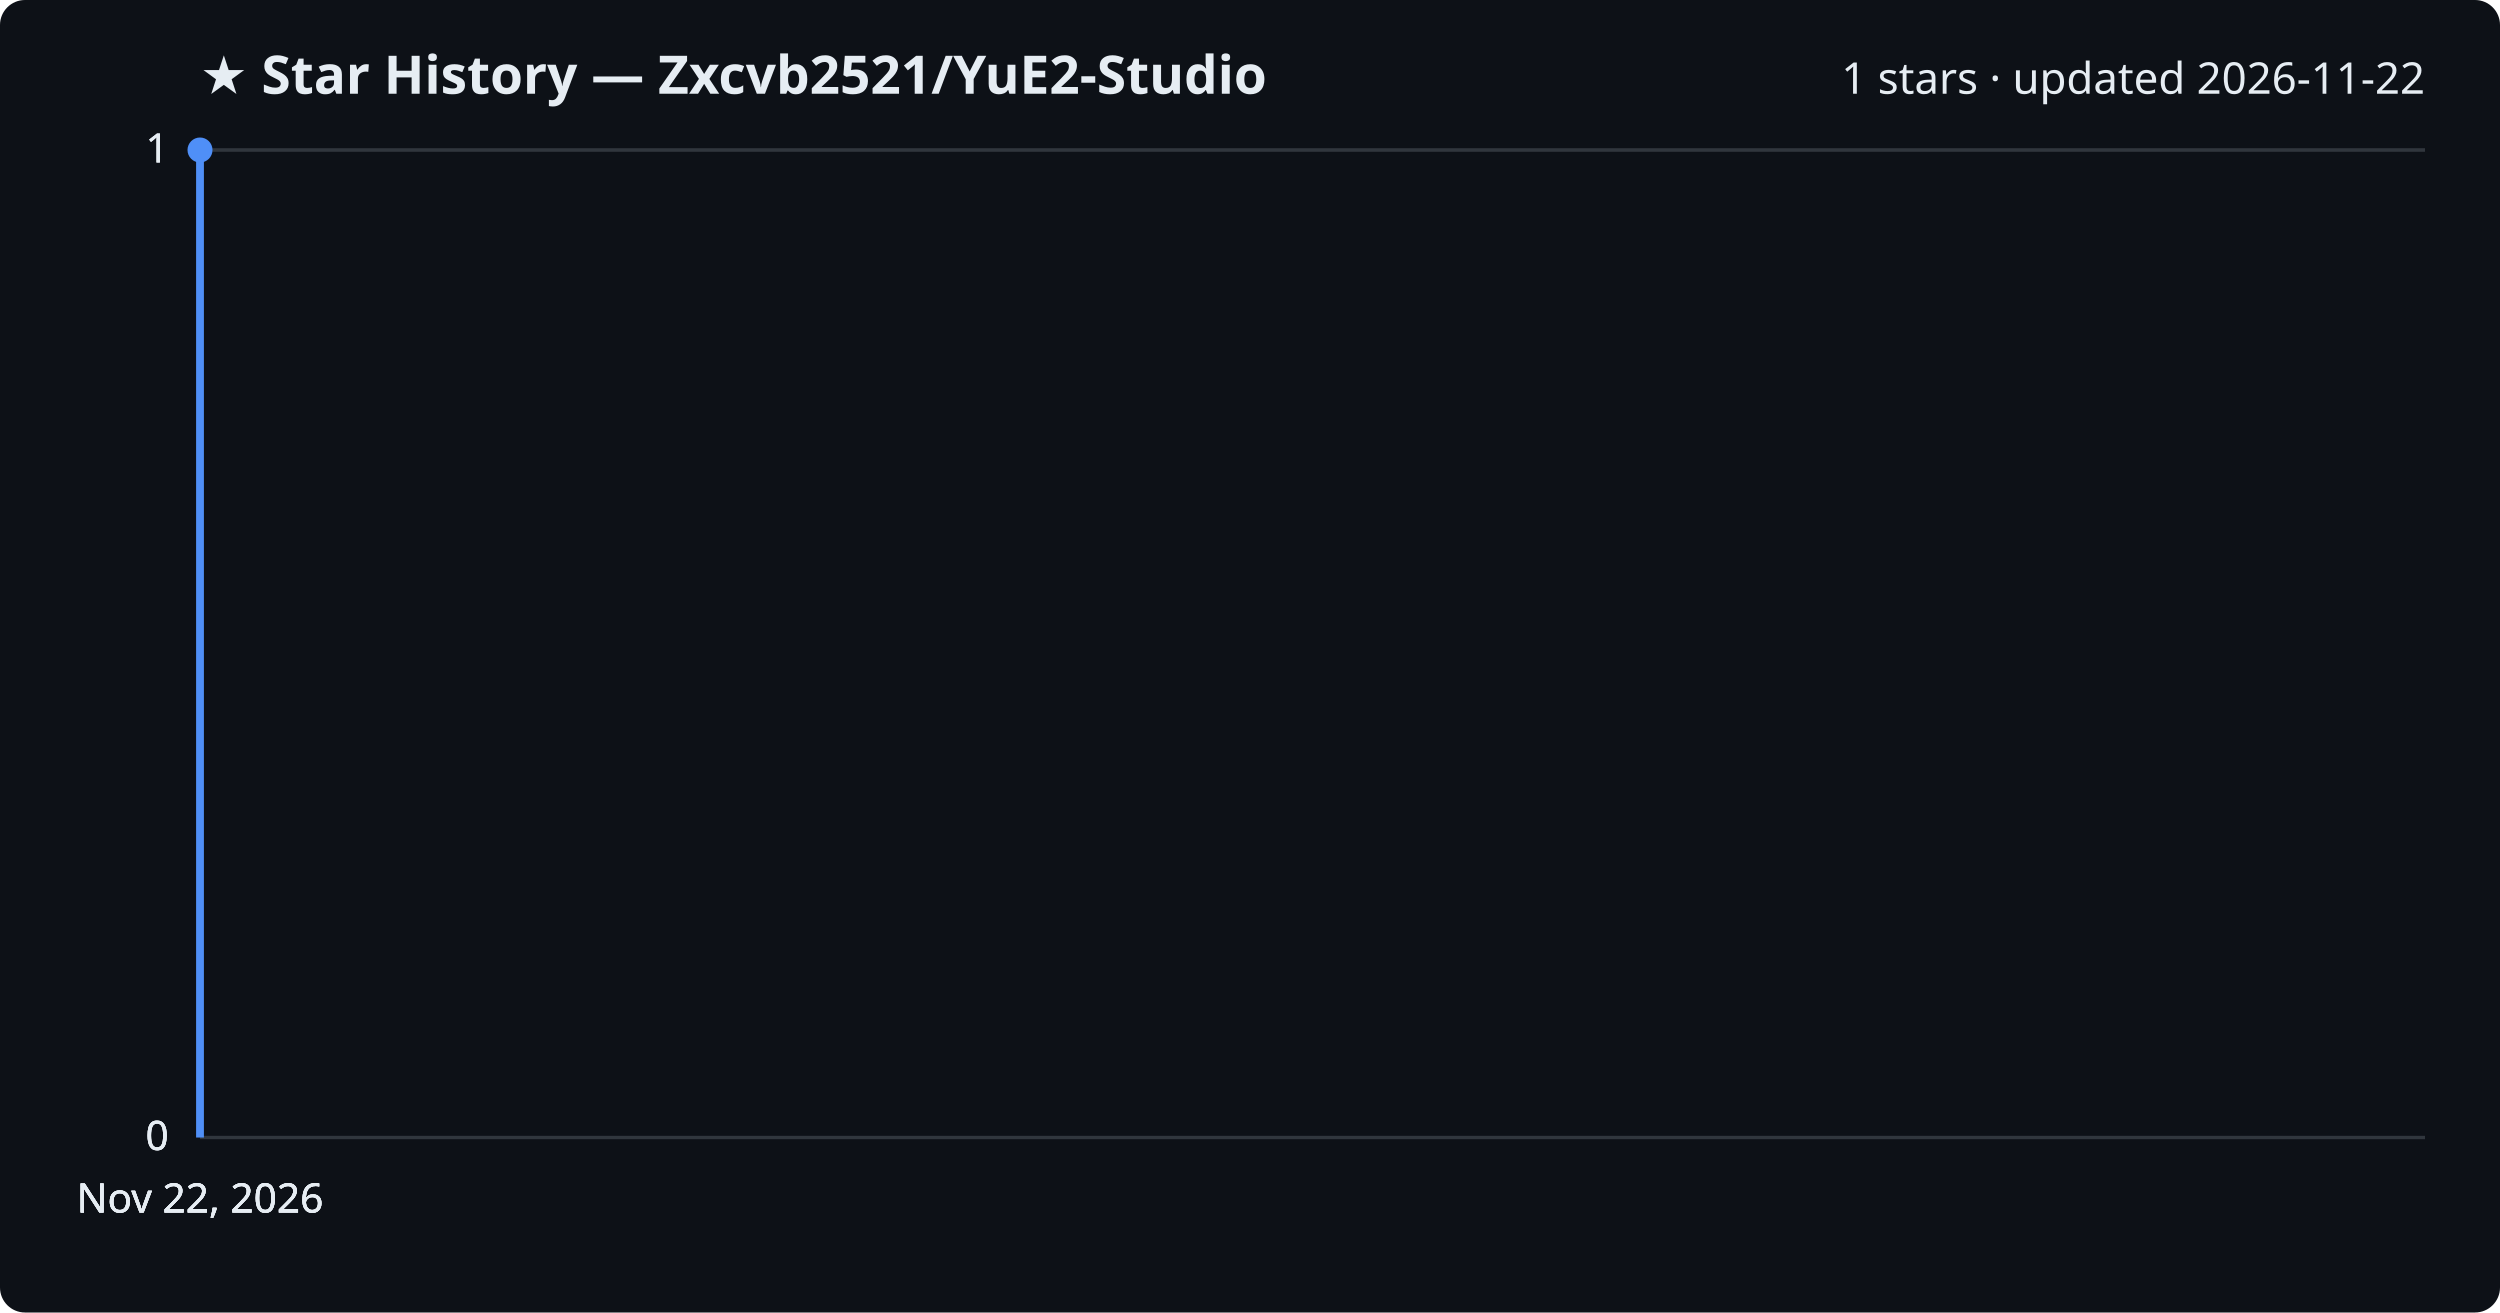
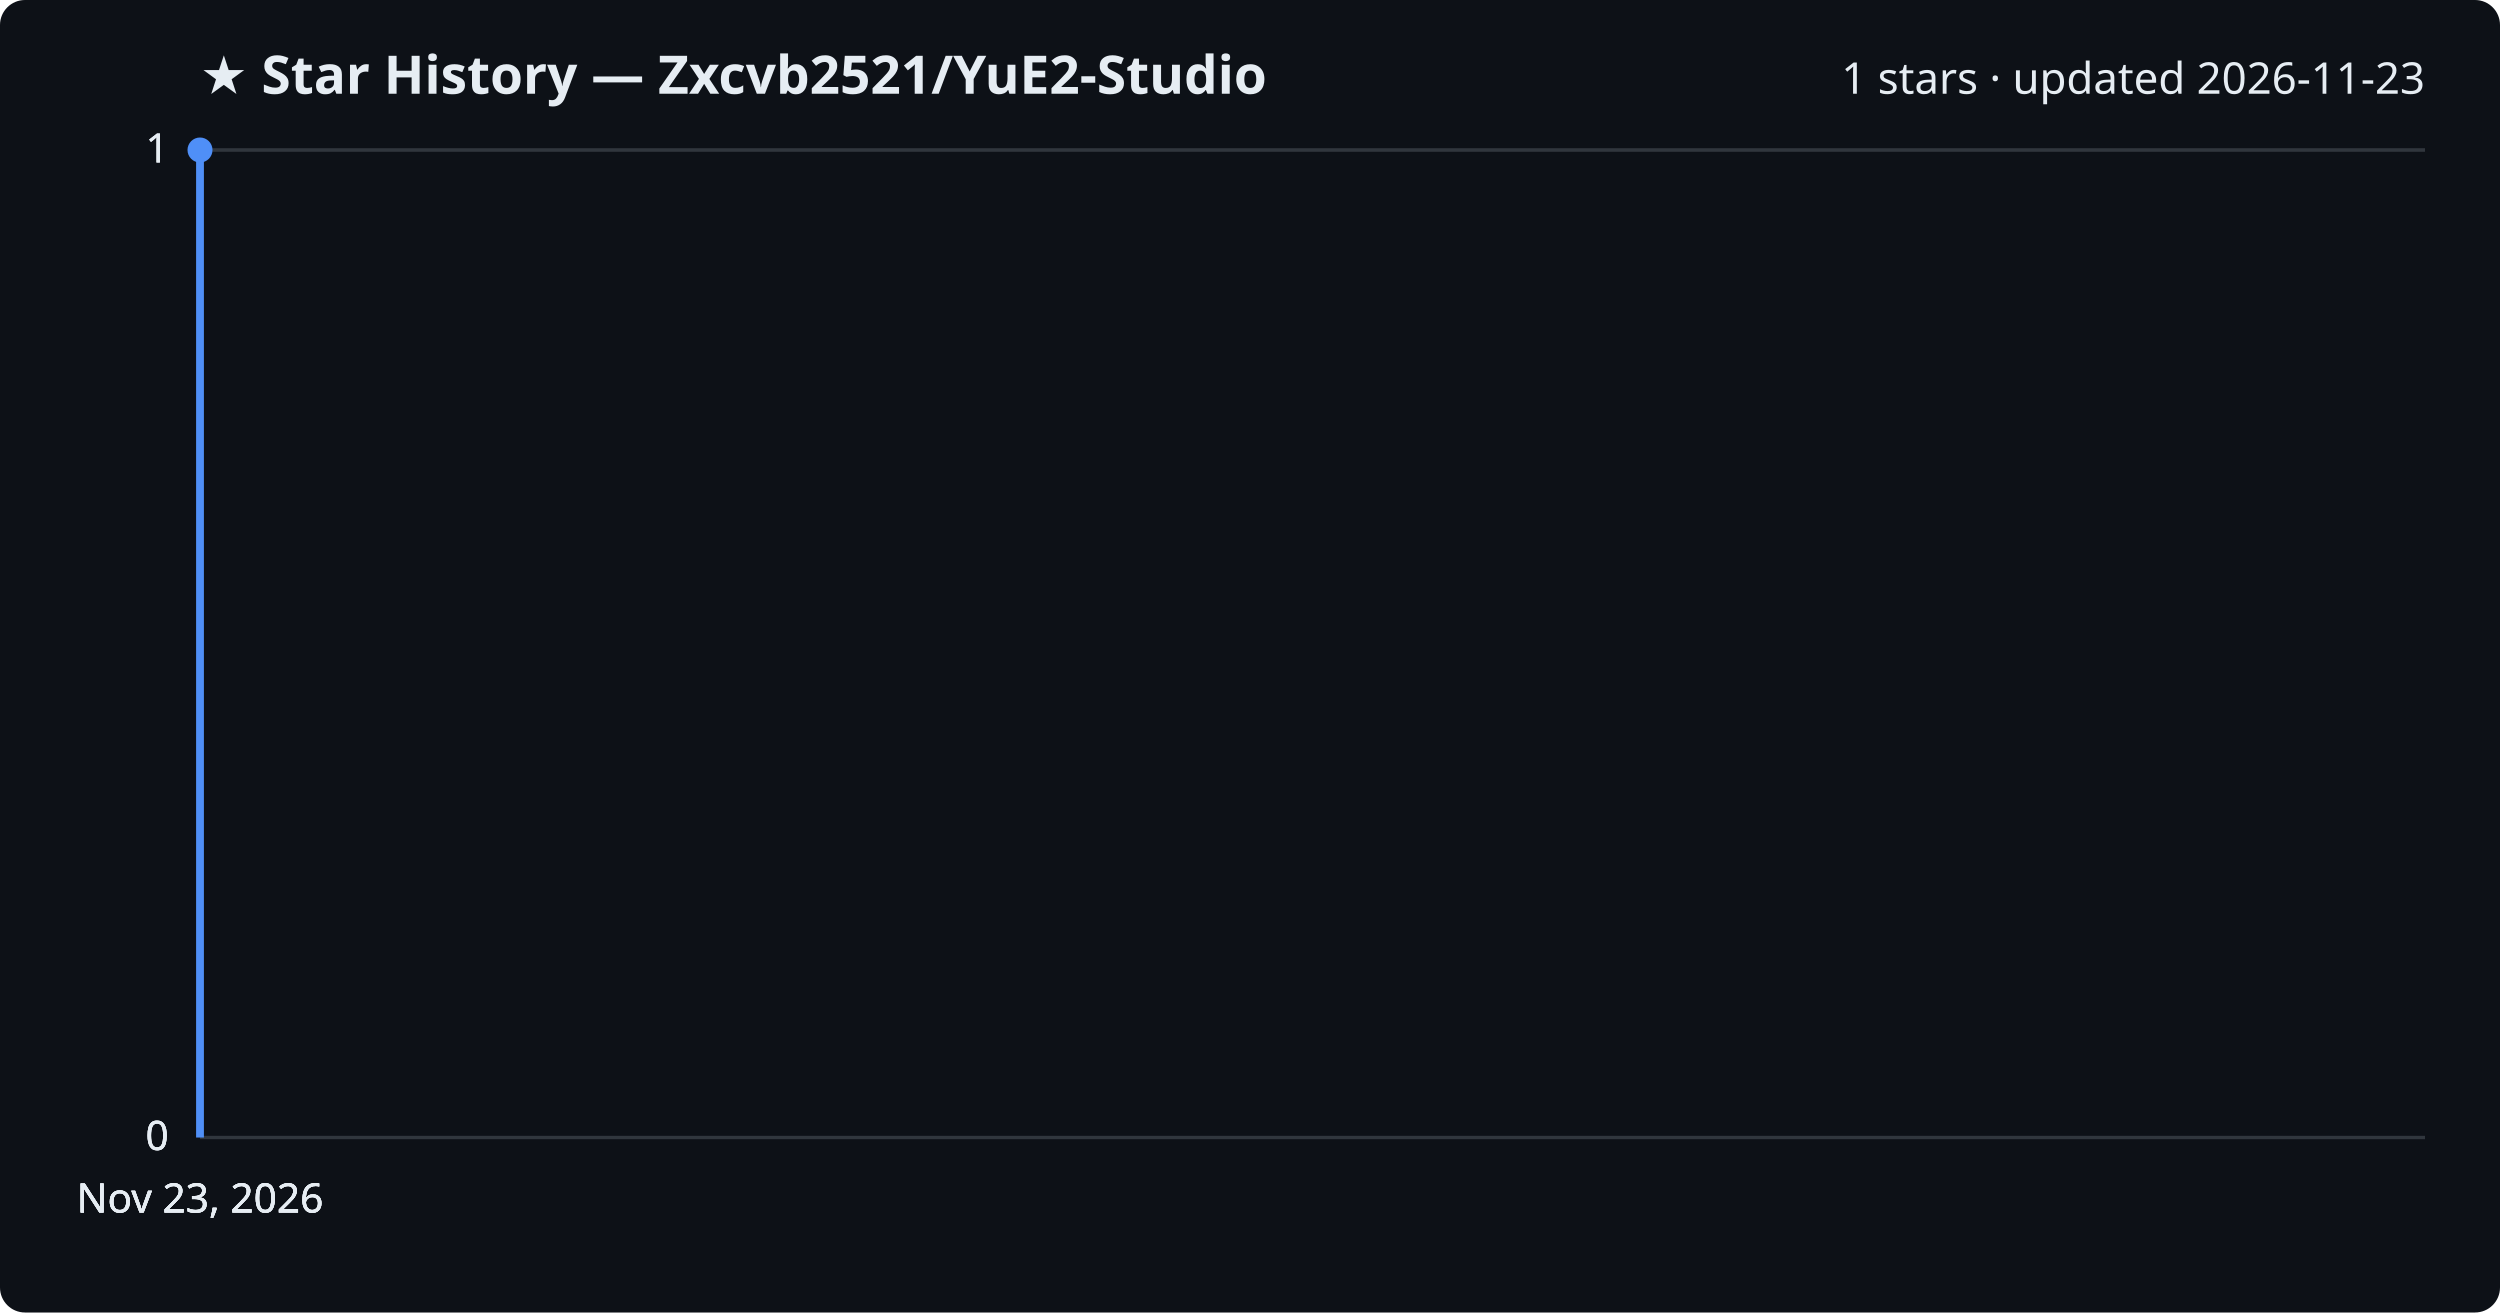
<svg xmlns="http://www.w3.org/2000/svg" viewBox="0 0 800 420" font-family="Segoe UI, sans-serif">
  <rect width="800" height="420" fill="#0d1117" rx="8" />
  <text x="64" y="30" fill="#e6edf3" font-size="17" font-weight="700">★ Star History — Zxcvb2521/YuE2-Studio</text>
-   <text x="776" y="30" fill="#e6edf3" font-size="14" text-anchor="end">1 stars · updated 2026-11-22</text>
+   <text x="776" y="30" fill="#e6edf3" font-size="14" text-anchor="end">1 stars · updated 2026-11-23</text>
  <line x1="64" y1="364.0" x2="776" y2="364.0" stroke="#30363d" stroke-width="1" />
  <text x="54" y="368.0" fill="#e6edf3" font-size="13" text-anchor="end">0</text>
  <line x1="64" y1="364.0" x2="776" y2="364.0" stroke="#30363d" stroke-width="1" />
  <text x="54" y="368.0" fill="#e6edf3" font-size="13" text-anchor="end">0</text>
  <line x1="64" y1="364.0" x2="776" y2="364.0" stroke="#30363d" stroke-width="1" />
  <text x="54" y="368.0" fill="#e6edf3" font-size="13" text-anchor="end">0</text>
  <line x1="64" y1="48.0" x2="776" y2="48.0" stroke="#30363d" stroke-width="1" />
  <text x="54" y="52.0" fill="#e6edf3" font-size="13" text-anchor="end">1</text>
  <line x1="64" y1="48.0" x2="776" y2="48.0" stroke="#30363d" stroke-width="1" />
  <text x="54" y="52.0" fill="#e6edf3" font-size="13" text-anchor="end">1</text>
  <path d="M64.0,364.0 L64.0,48.0 L64.0,48.0" fill="none" stroke="#4f8ff7" stroke-width="2.5" stroke-linejoin="round" />
  <circle cx="64.0" cy="48.0" r="4" fill="#4f8ff7" />
-   <text x="64.0" y="388" fill="#e6edf3" font-size="13" text-anchor="middle">Nov 22, 2026</text>
-   <text x="64.0" y="388" fill="#e6edf3" font-size="13" text-anchor="middle">Nov 22, 2026</text>
-   <text x="64.0" y="388" fill="#e6edf3" font-size="13" text-anchor="middle">Nov 22, 2026</text>
-   <text x="64.0" y="388" fill="#e6edf3" font-size="13" text-anchor="middle">Nov 22, 2026</text>
+   <text x="64.0" y="388" fill="#e6edf3" font-size="13" text-anchor="middle">Nov 23, 2026</text>
+   <text x="64.0" y="388" fill="#e6edf3" font-size="13" text-anchor="middle">Nov 23, 2026</text>
+   <text x="64.0" y="388" fill="#e6edf3" font-size="13" text-anchor="middle">Nov 23, 2026</text>
+   <text x="64.0" y="388" fill="#e6edf3" font-size="13" text-anchor="middle">Nov 23, 2026</text>
</svg>
